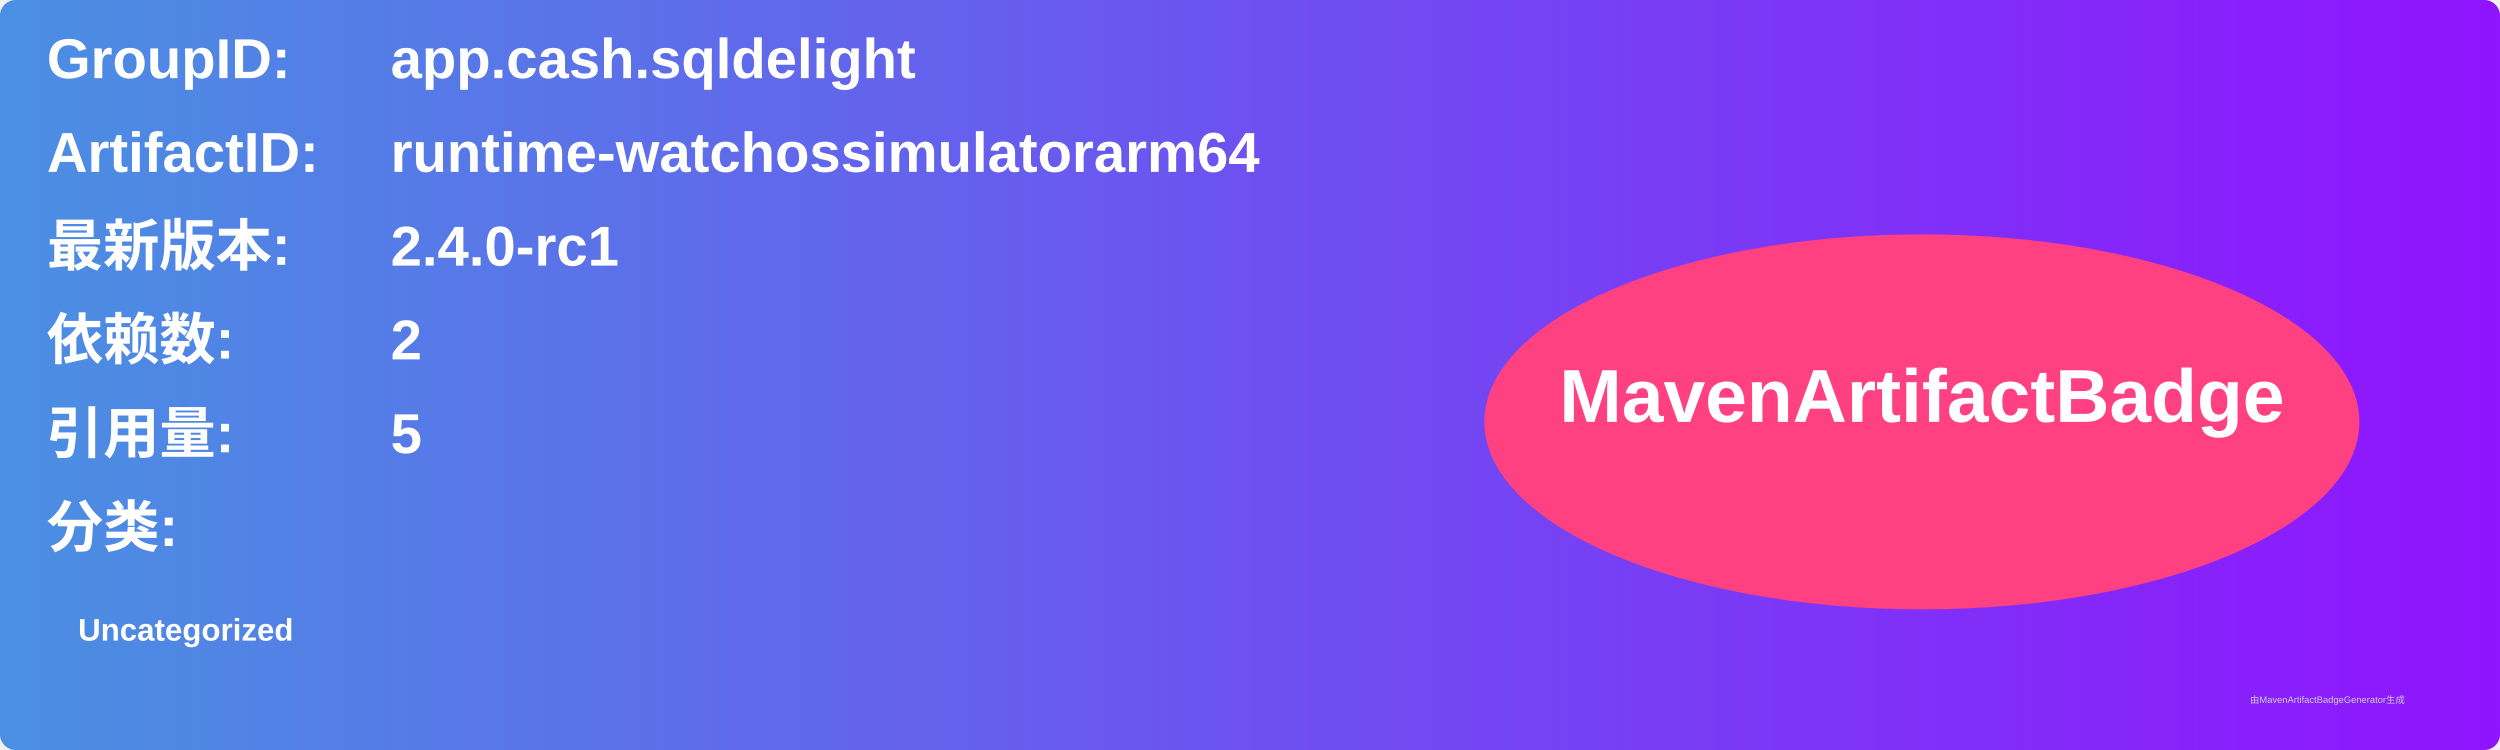
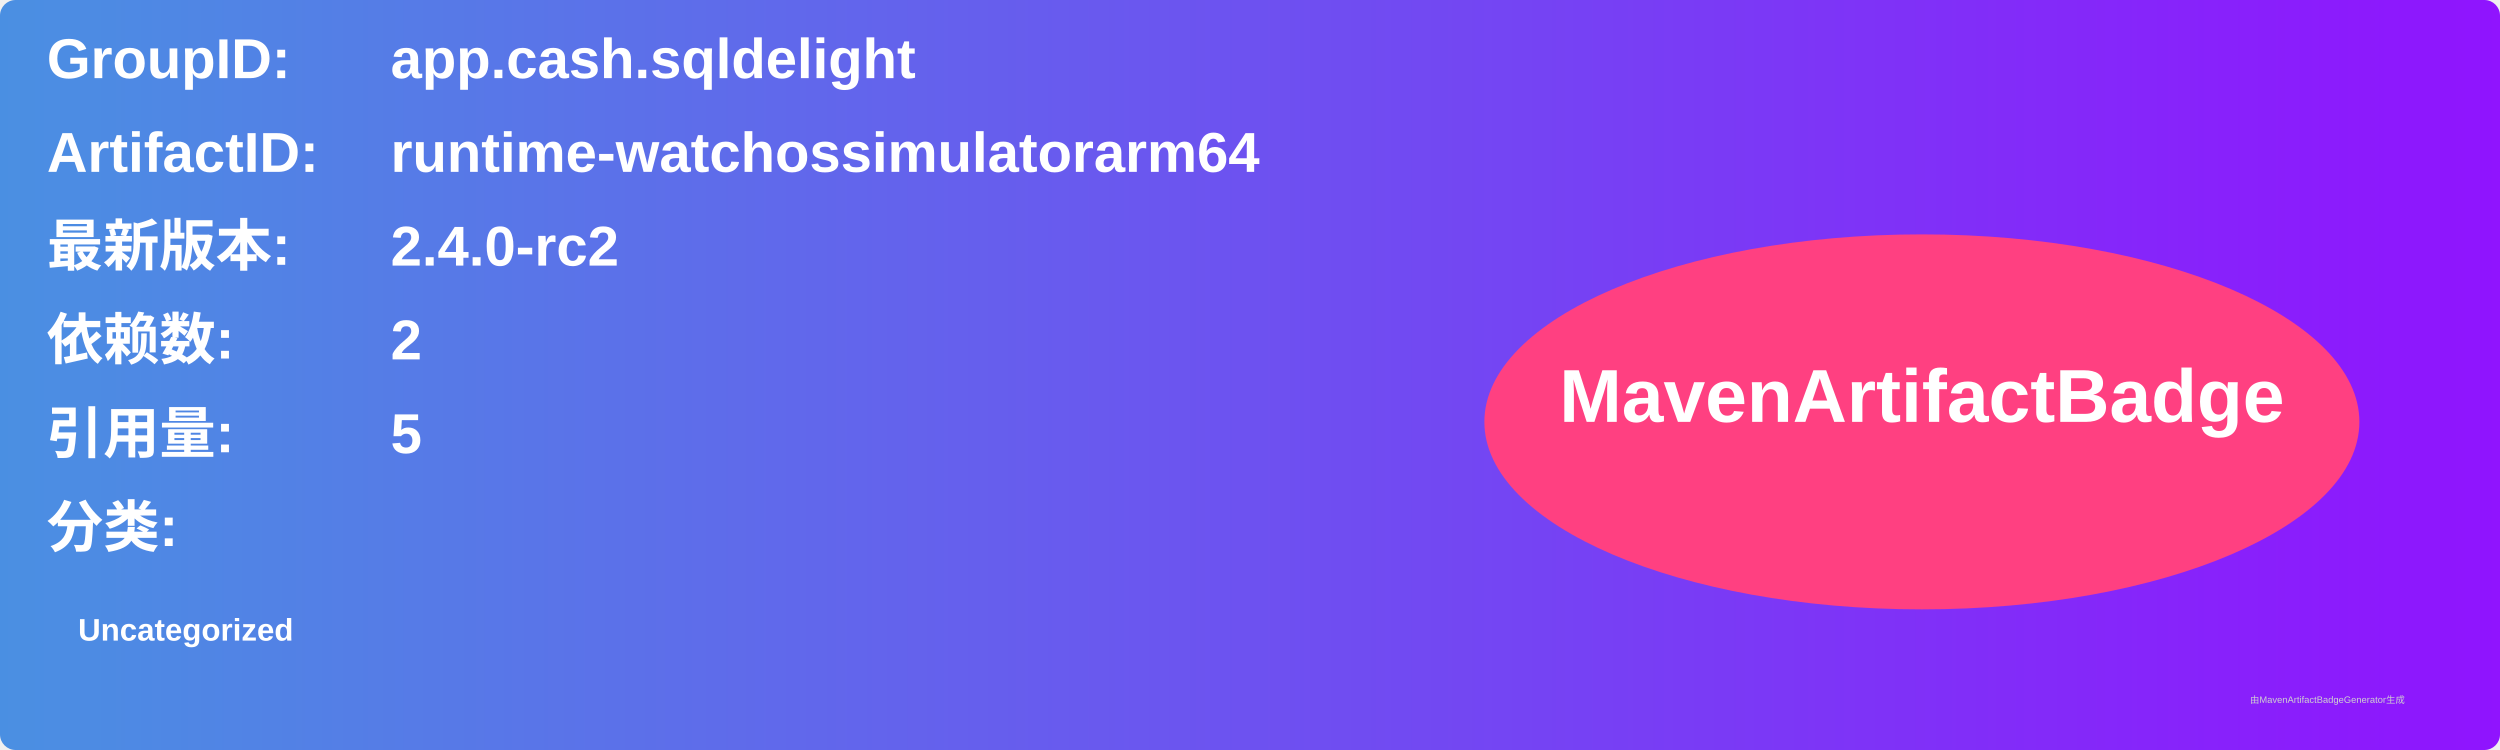
<svg xmlns="http://www.w3.org/2000/svg" width="800" height="240" viewBox="0 0 800 240">
  <linearGradient id="grad" x1="0%" y1="0%" x2="100%" y2="0%">
    <stop offset="0%" stop-color="#4a90e2" />
    <stop offset="100%" stop-color="#9013fe" />
  </linearGradient>
  <rect width="100%" height="100%" rx="5" ry="5" fill="url(#grad)" />
  <g transform="translate(15, 15)">
    <text x="0" y="10" font-family="Arial" font-size="18" fill="white" font-weight="bold" width="260">GroupID:</text>
    <text x="110" y="10" font-family="Arial" font-size="18" fill="white" font-weight="bold" width="460">app.cash.sqldelight</text>
    <text x="0" y="40" font-family="Arial" font-size="18" fill="white" font-weight="bold" width="260">ArtifactID:</text>
    <text x="110" y="40" font-family="Arial" font-size="18" fill="white" font-weight="bold" width="460">runtime-watchossimulatorarm64</text>
    <text x="0" y="70" font-family="Arial" font-size="18" fill="white" font-weight="bold">最新版本:</text>
    <text x="110" y="70" font-family="Arial" font-size="18" fill="white" font-weight="bold">
-       <tspan font-weight="bold">2.4.0-rc1</tspan>
+       <tspan font-weight="bold">2.4.0-rc2</tspan>
    </text>
    <text x="0" y="100" font-family="Arial" font-size="18" fill="white" font-weight="bold">依赖数: </text>
    <text x="110" y="100" font-family="Arial" font-size="18" fill="white">
      <tspan font-weight="bold">2</tspan>
    </text>
    <text x="0" y="130" font-family="Arial" font-size="18" fill="white" font-weight="bold">引用量: </text>
    <text x="110" y="130" font-family="Arial" font-size="18" fill="white">
      <tspan font-weight="bold">5</tspan>
    </text>
    <text x="0" y="160" font-family="Arial" font-size="18" fill="white" font-weight="bold">分类:</text>
    <text x="10" y="190" font-family="Arial" font-size="10" fill="white">
      <tspan font-weight="bold">Uncategorized</tspan>
    </text>
    <ellipse cx="600" cy="120" rx="140" ry="60" fill="#ff4081" />
    <text x="600" y="120" text-anchor="middle" font-family="Arial" font-size="24" fill="white" font-weight="bold">MavenArtifactBadge</text>
  </g>
  <text x="720" y="225" font-family="Arial" font-size="3" fill="#d0d0d0">由MavenArtifactBadgeGenerator生成</text>
</svg>
